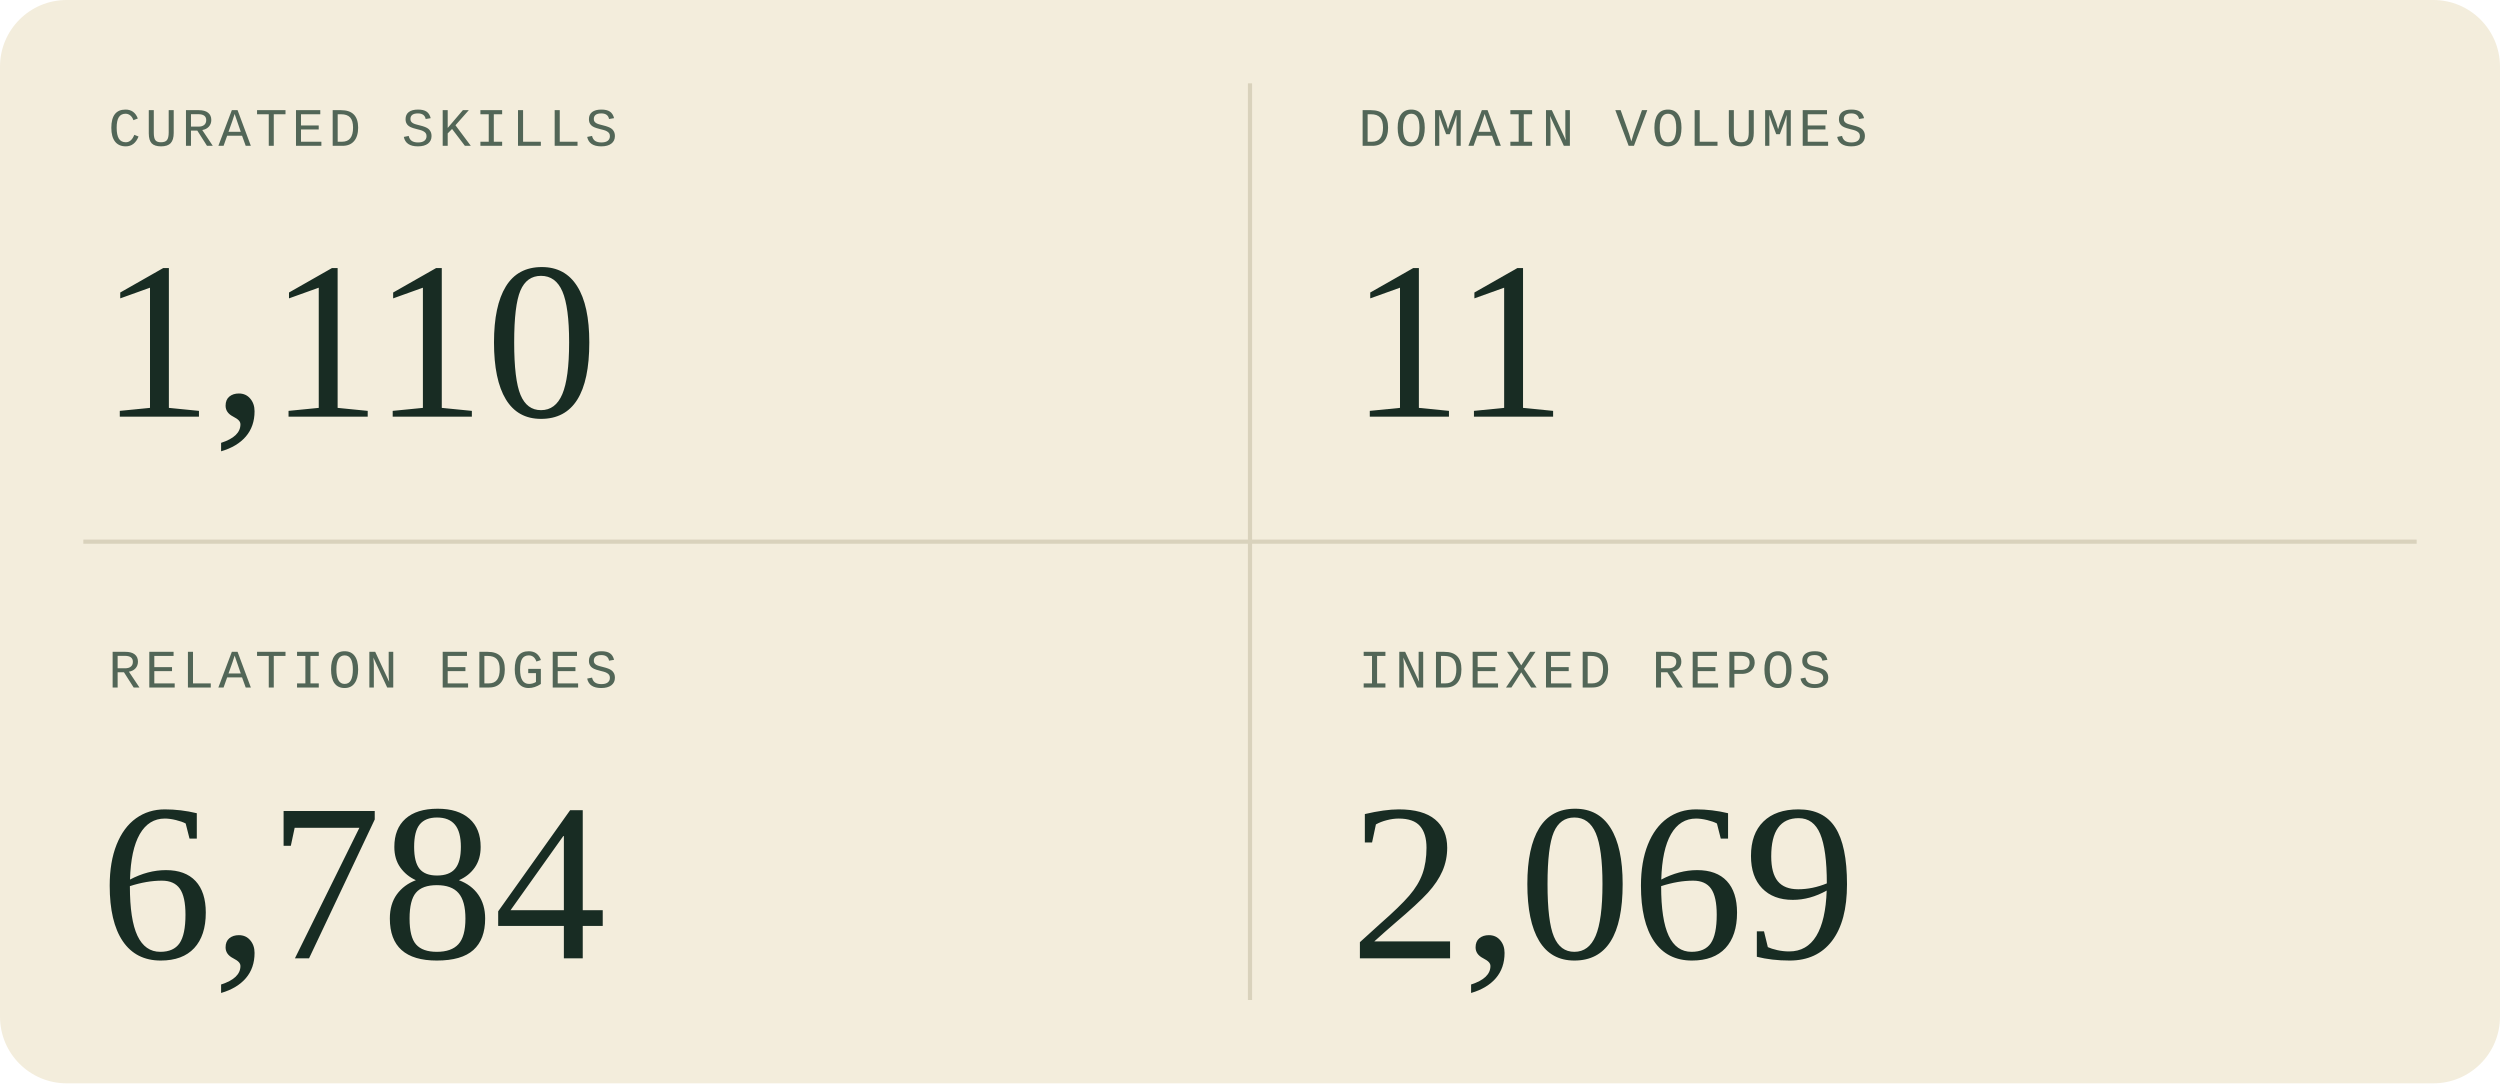
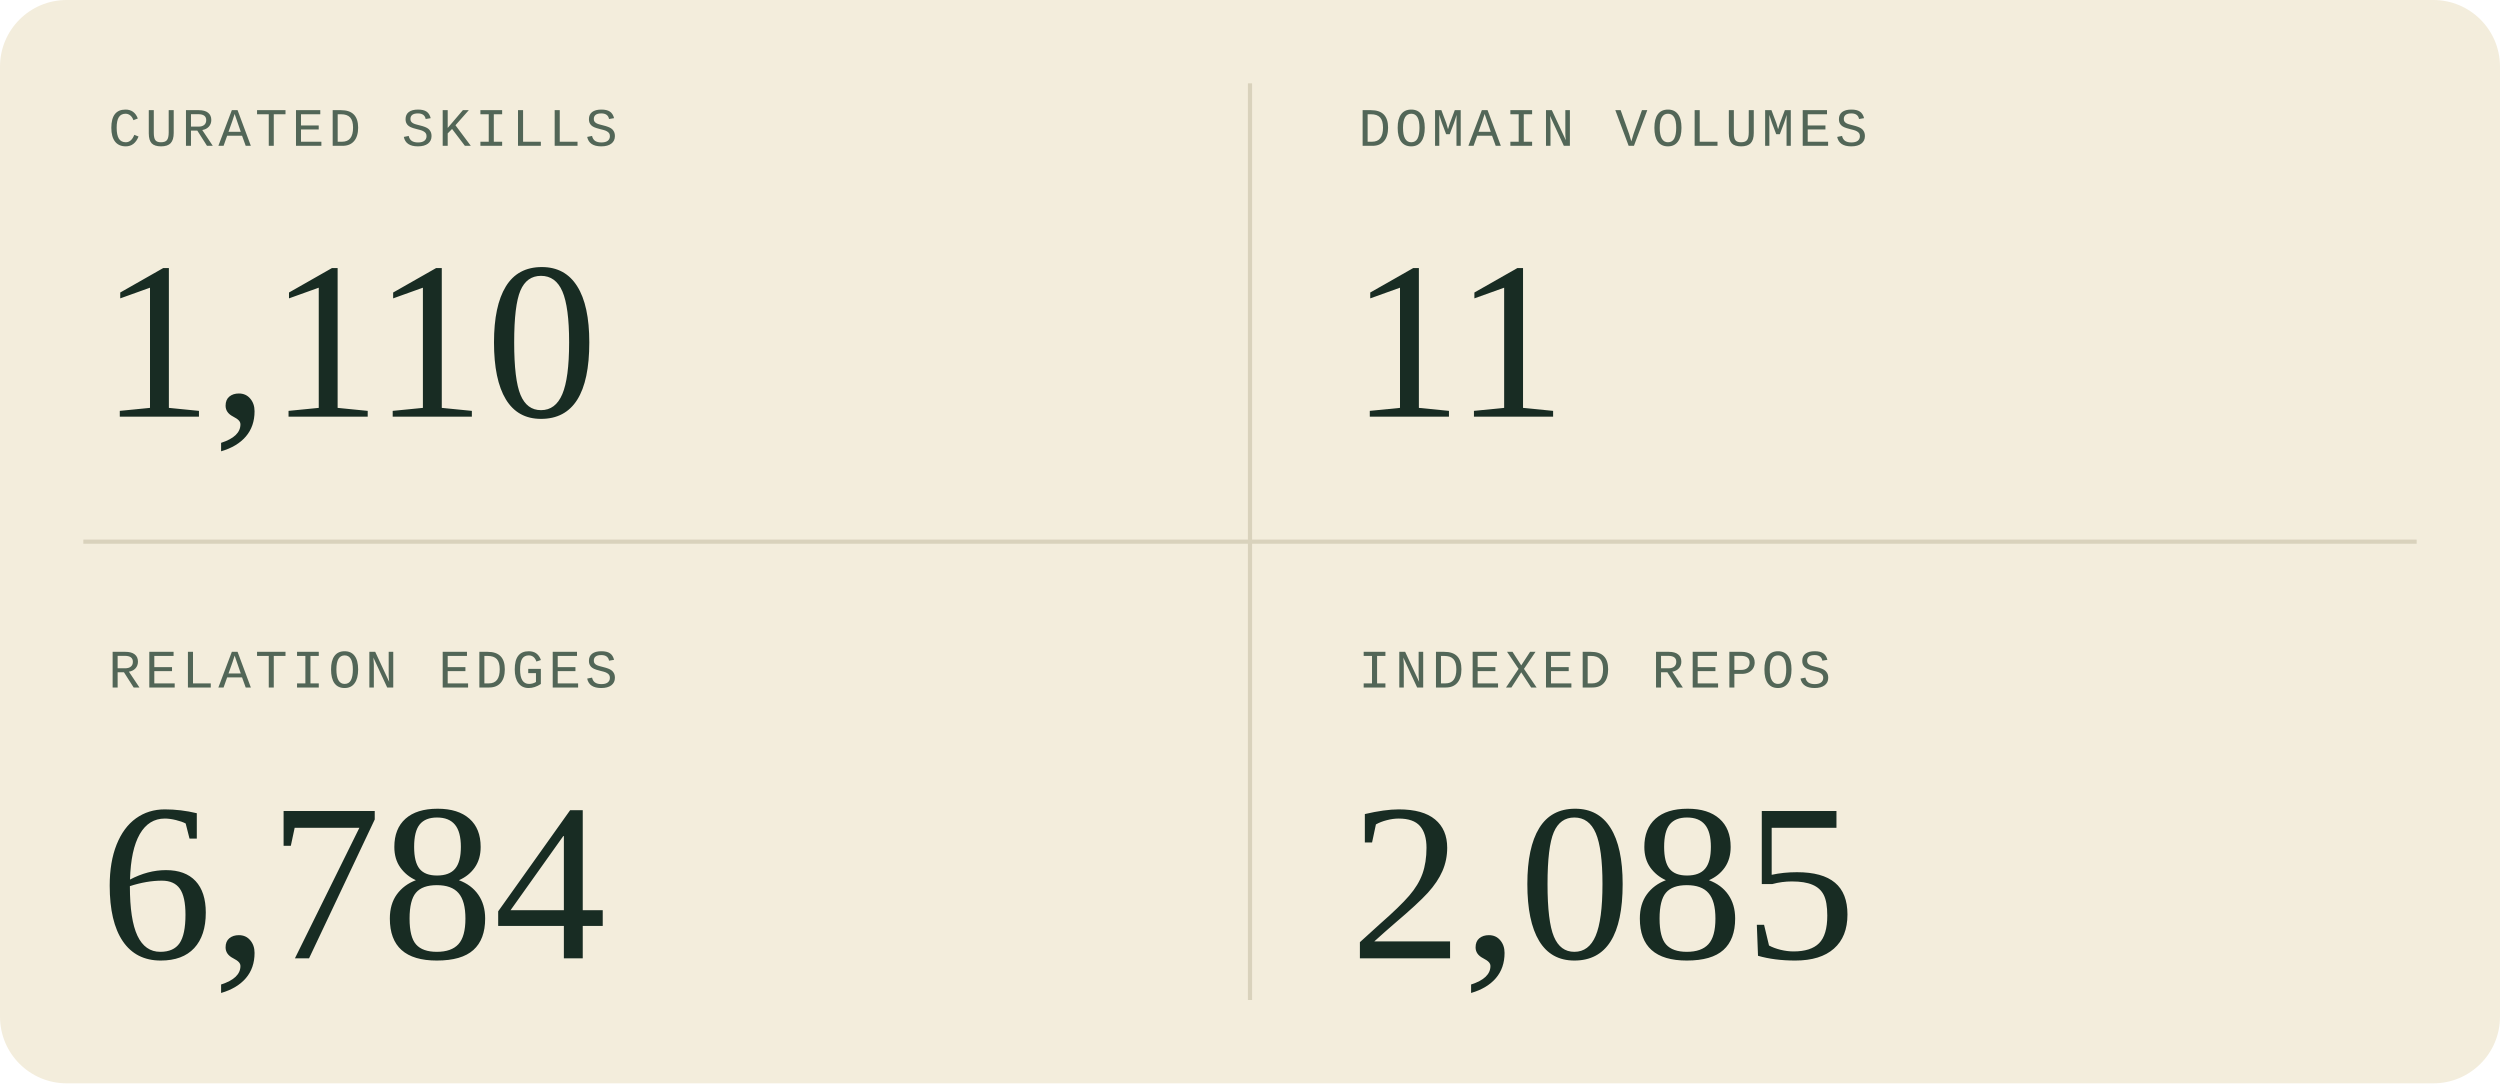
<svg xmlns="http://www.w3.org/2000/svg" width="600" height="260" viewBox="0 0 600 260" role="img" aria-labelledby="title description">
  <style>
  .sans { font-family: 'Segoe UI', Arial, sans-serif; }
  .serif { font-family: Georgia, 'Times New Roman', serif; }
  .mono { font-family: 'Courier New', monospace; }
</style>
  <rect width="600" height="260" rx="16" fill="#f3eddc" />
  <path d="M300 20V240M20 130H580" stroke="#d9d2bc" />
  <g transform="translate(0 0)">
    <text x="26" y="35" class="mono" font-size="13" letter-spacing="1" fill="#526657">CURATED SKILLS</text>
    <text x="24" y="100" class="serif" font-size="54" fill="#182c23">1,110</text>
  </g>
  <g transform="translate(300 0)">
    <text x="26" y="35" class="mono" font-size="13" letter-spacing="1" fill="#526657">DOMAIN VOLUMES</text>
    <text x="24" y="100" class="serif" font-size="54" fill="#182c23">11</text>
  </g>
  <g transform="translate(0 130)">
    <text x="26" y="35" class="mono" font-size="13" letter-spacing="1" fill="#526657">RELATION EDGES</text>
    <text x="24" y="100" class="serif" font-size="54" fill="#182c23">6,784</text>
  </g>
  <g transform="translate(300 130)">
    <text x="26" y="35" class="mono" font-size="13" letter-spacing="1" fill="#526657">INDEXED REPOS</text>
-     <text x="24" y="100" class="serif" font-size="54" fill="#182c23">2,069</text>
+     <text x="24" y="100" class="serif" font-size="54" fill="#182c23">2,085</text>
  </g>
</svg>
